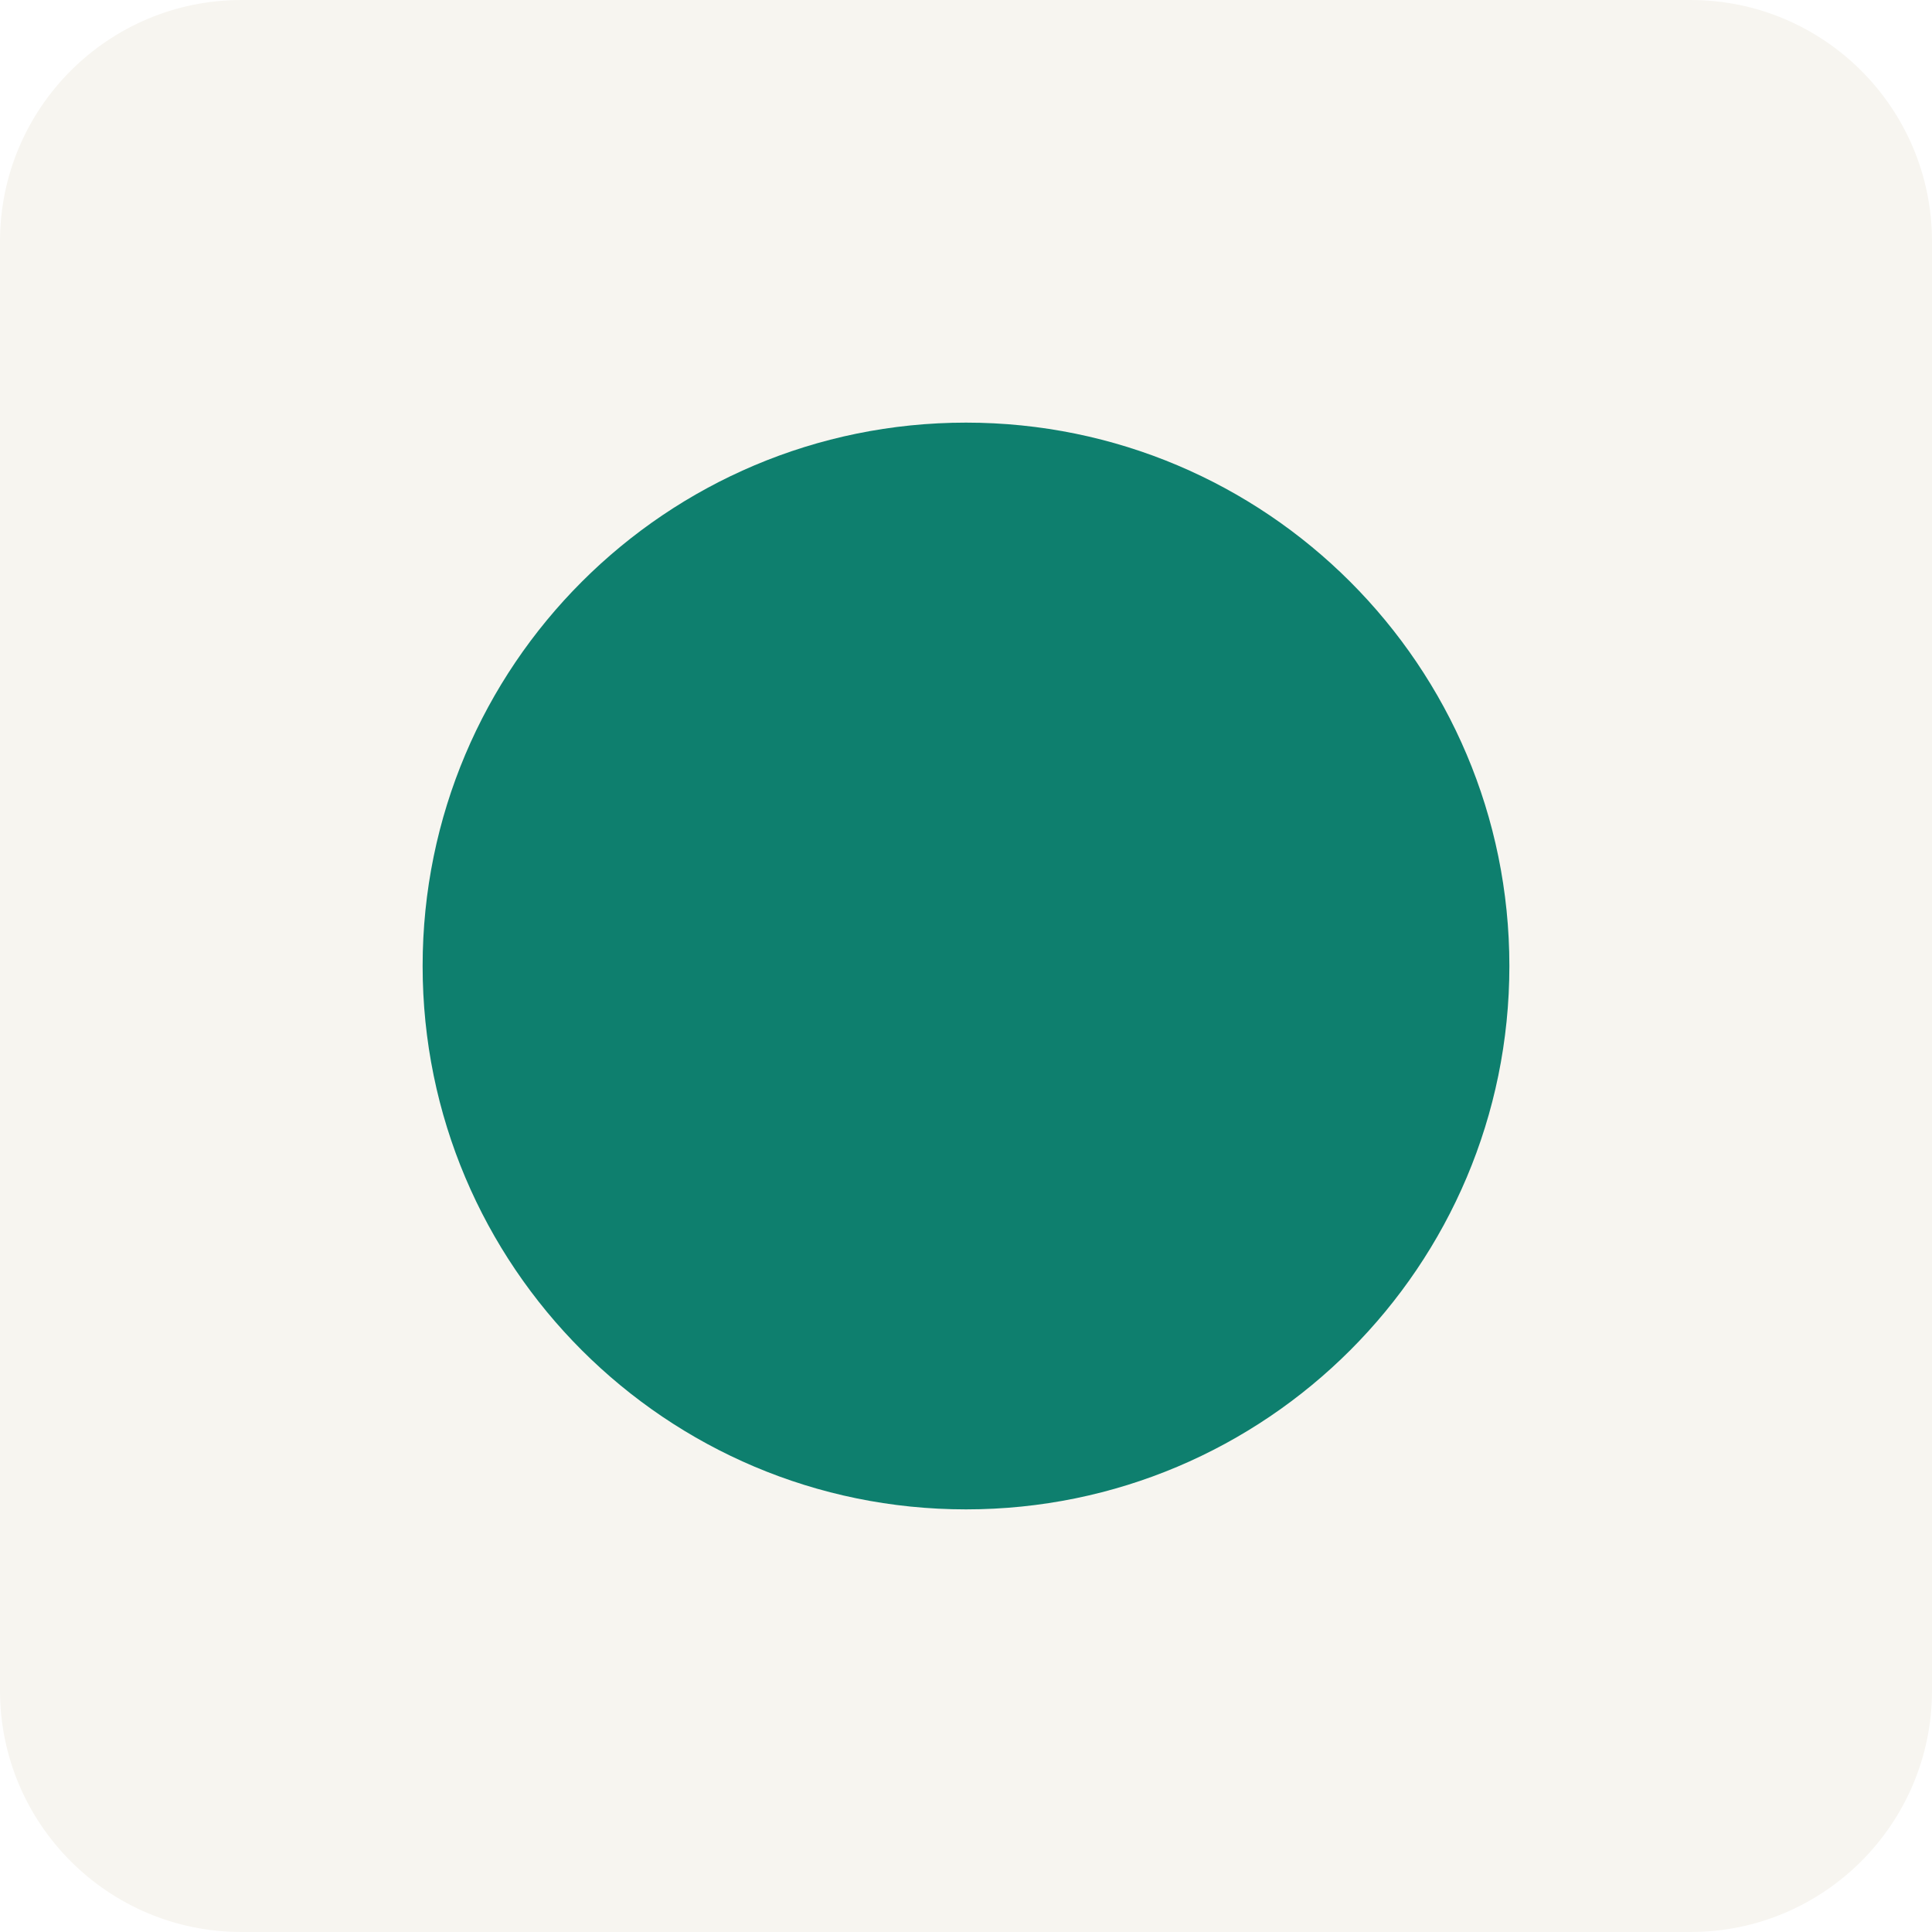
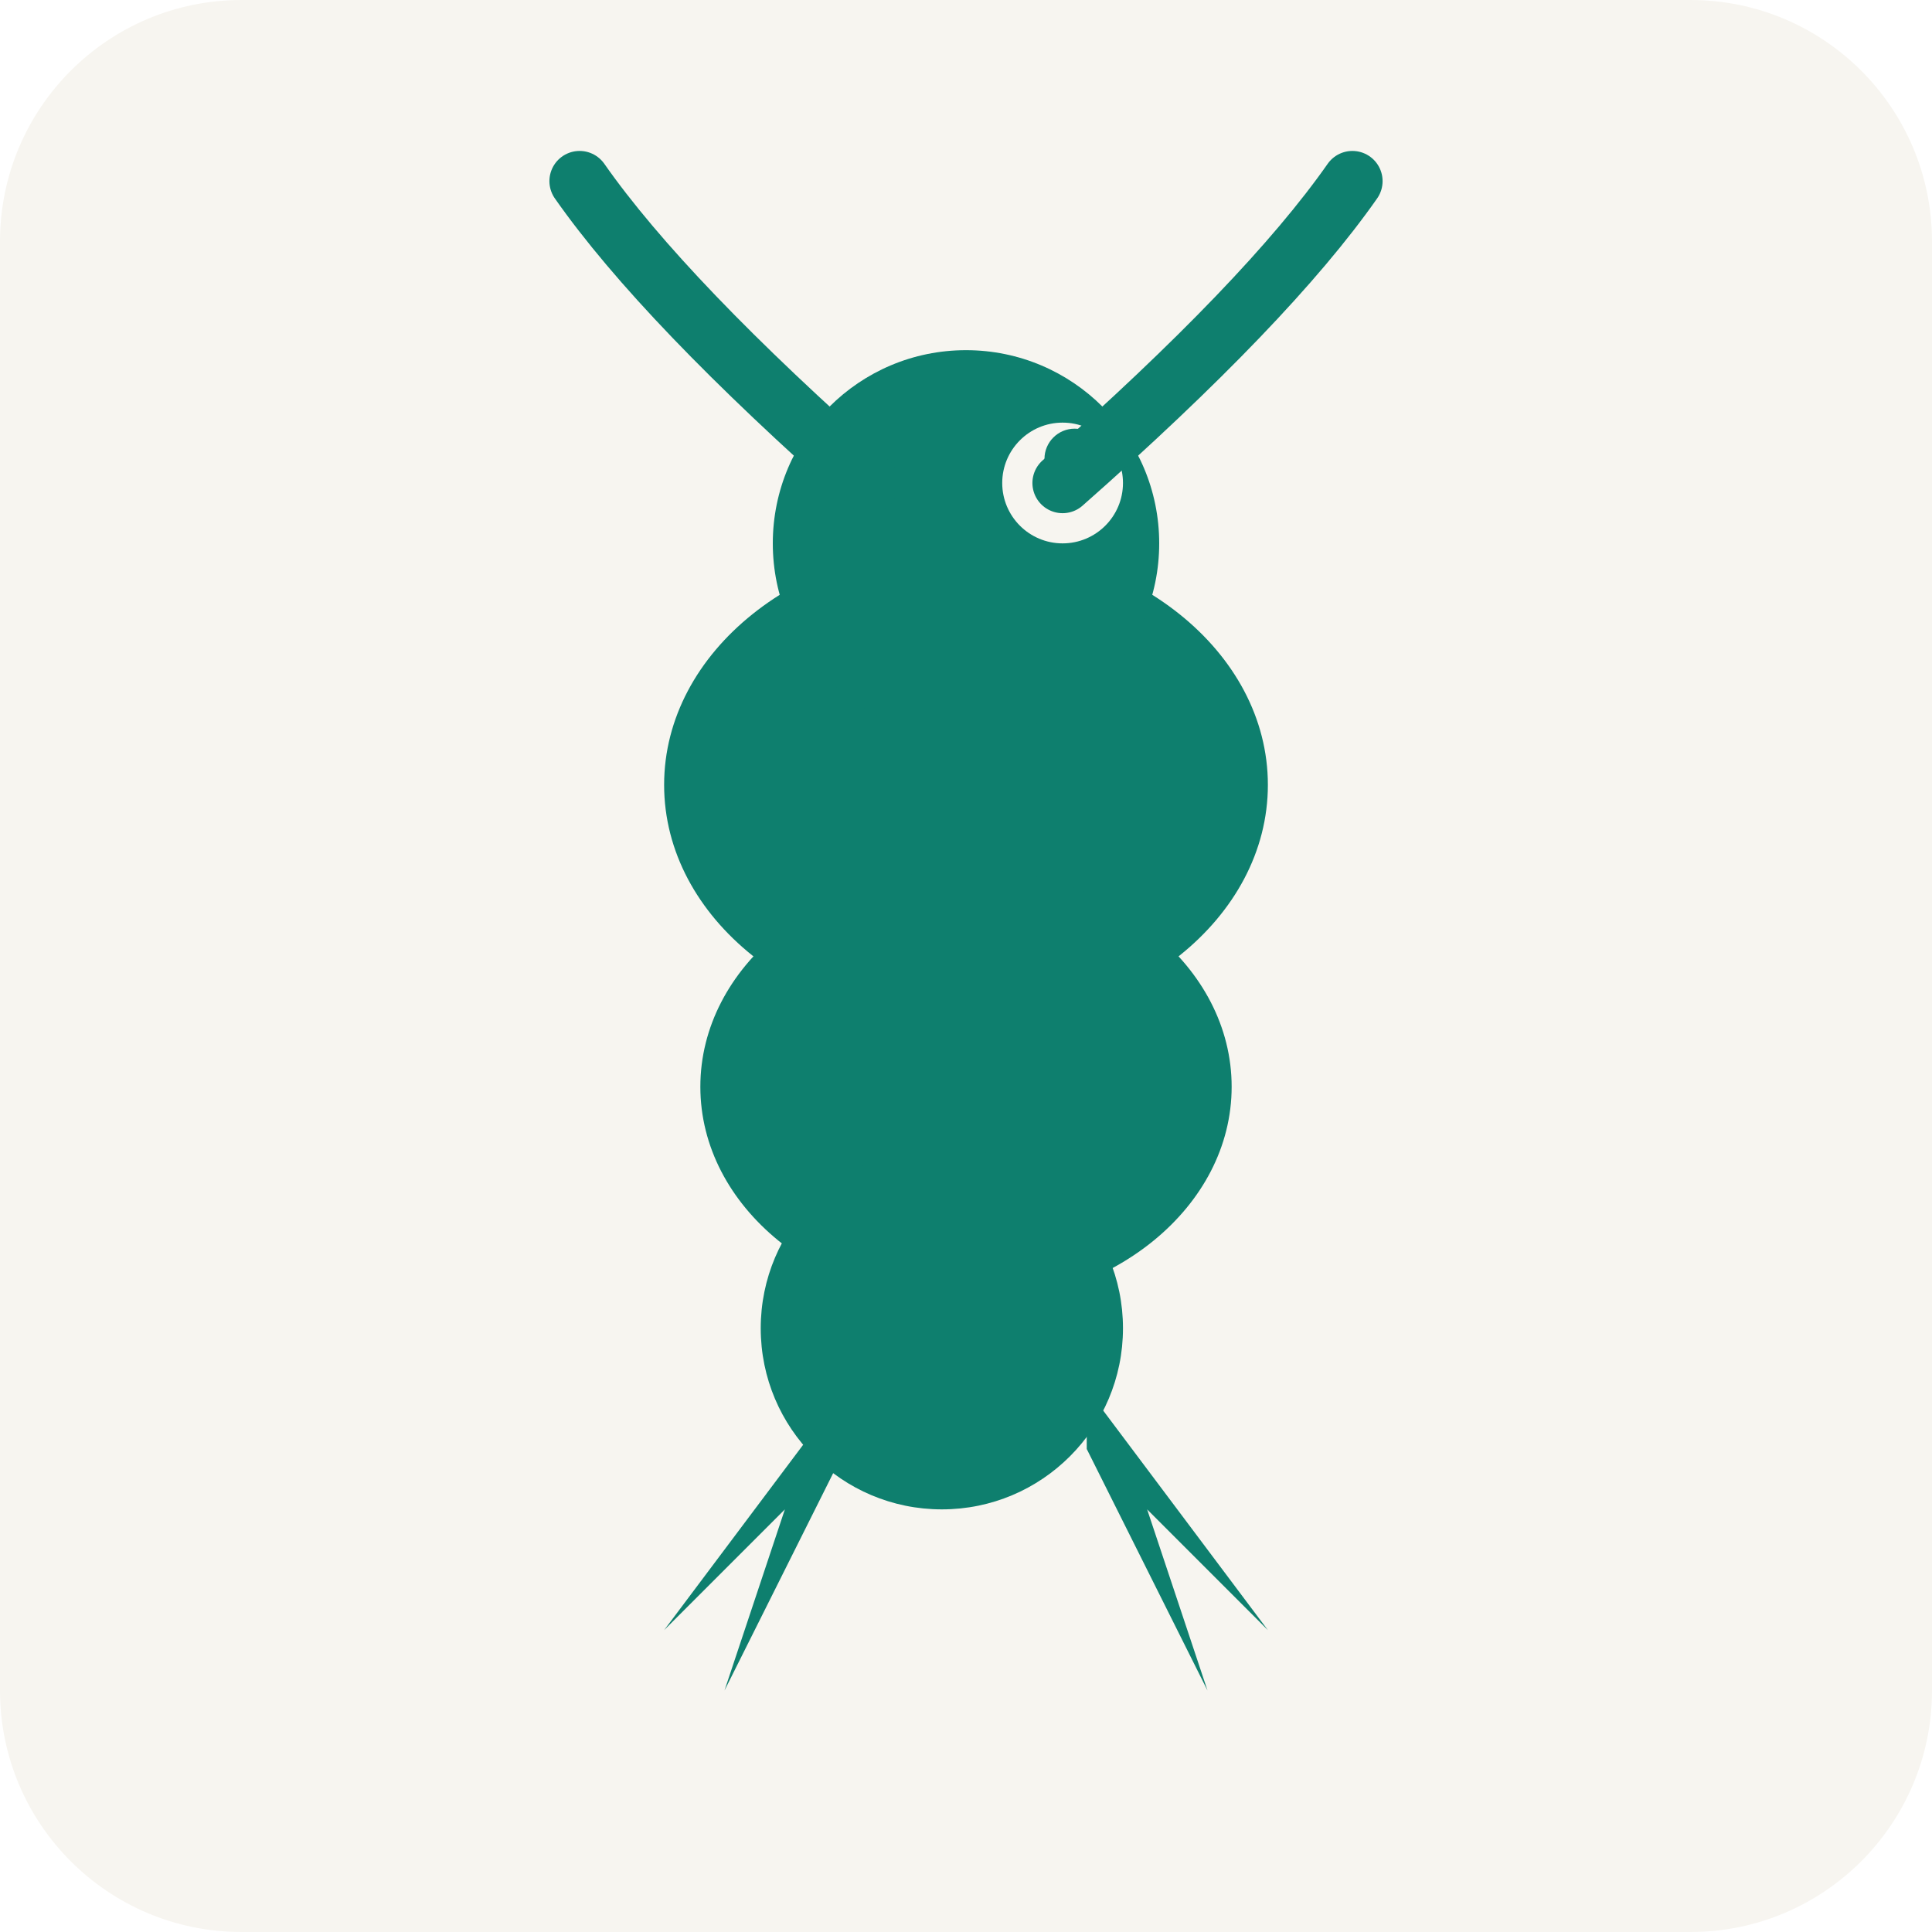
<svg xmlns="http://www.w3.org/2000/svg" width="16" height="16" viewBox="0 0 16 16">
  <rect width="16" height="16" rx="2" fill="#F7F5F0" />
-   <circle cx="8" cy="8" r="4.5" fill="#0E7F6E" />
+   <ellipse cx="8" cy="6.5" rx="2.5" ry="2" fill="#0E7F6E" />
+   <ellipse cx="8" cy="9" rx="2.2" ry="1.8" fill="#0E7F6E" />
+   <ellipse cx="7.8" cy="11" rx="1.5" ry="1.5" fill="#0E7F6E" />
+   <circle cx="8" cy="4.5" r="1.6" fill="#0E7F6E" />
+   <circle cx="8.8" cy="4" r="0.5" fill="#F7F5F0" />
+   <circle cx="8.9" cy="3.8" r="0.25" fill="#0E7F6E" />
+   <path stroke="#0E7F6E" stroke-width="0.5" fill="none" stroke-linecap="round" d="M 7.2 4 Q 5.5 2.5 4.8 1.5" />
+   <path stroke="#0E7F6E" stroke-width="0.5" fill="none" stroke-linecap="round" d="M 8.8 4 Q 10.5 2.5 11.2 1.5" />
+   <path d="M 7 12 L 6 14 L 6.5 12.5 L 5.5 13.5 L 7 11.5 Z" fill="#0E7F6E" />
+   <path d="M 9 12 L 10 14 L 9.5 12.5 L 10.5 13.5 L 9 11.5 Z" fill="#0E7F6E" />
</svg>
